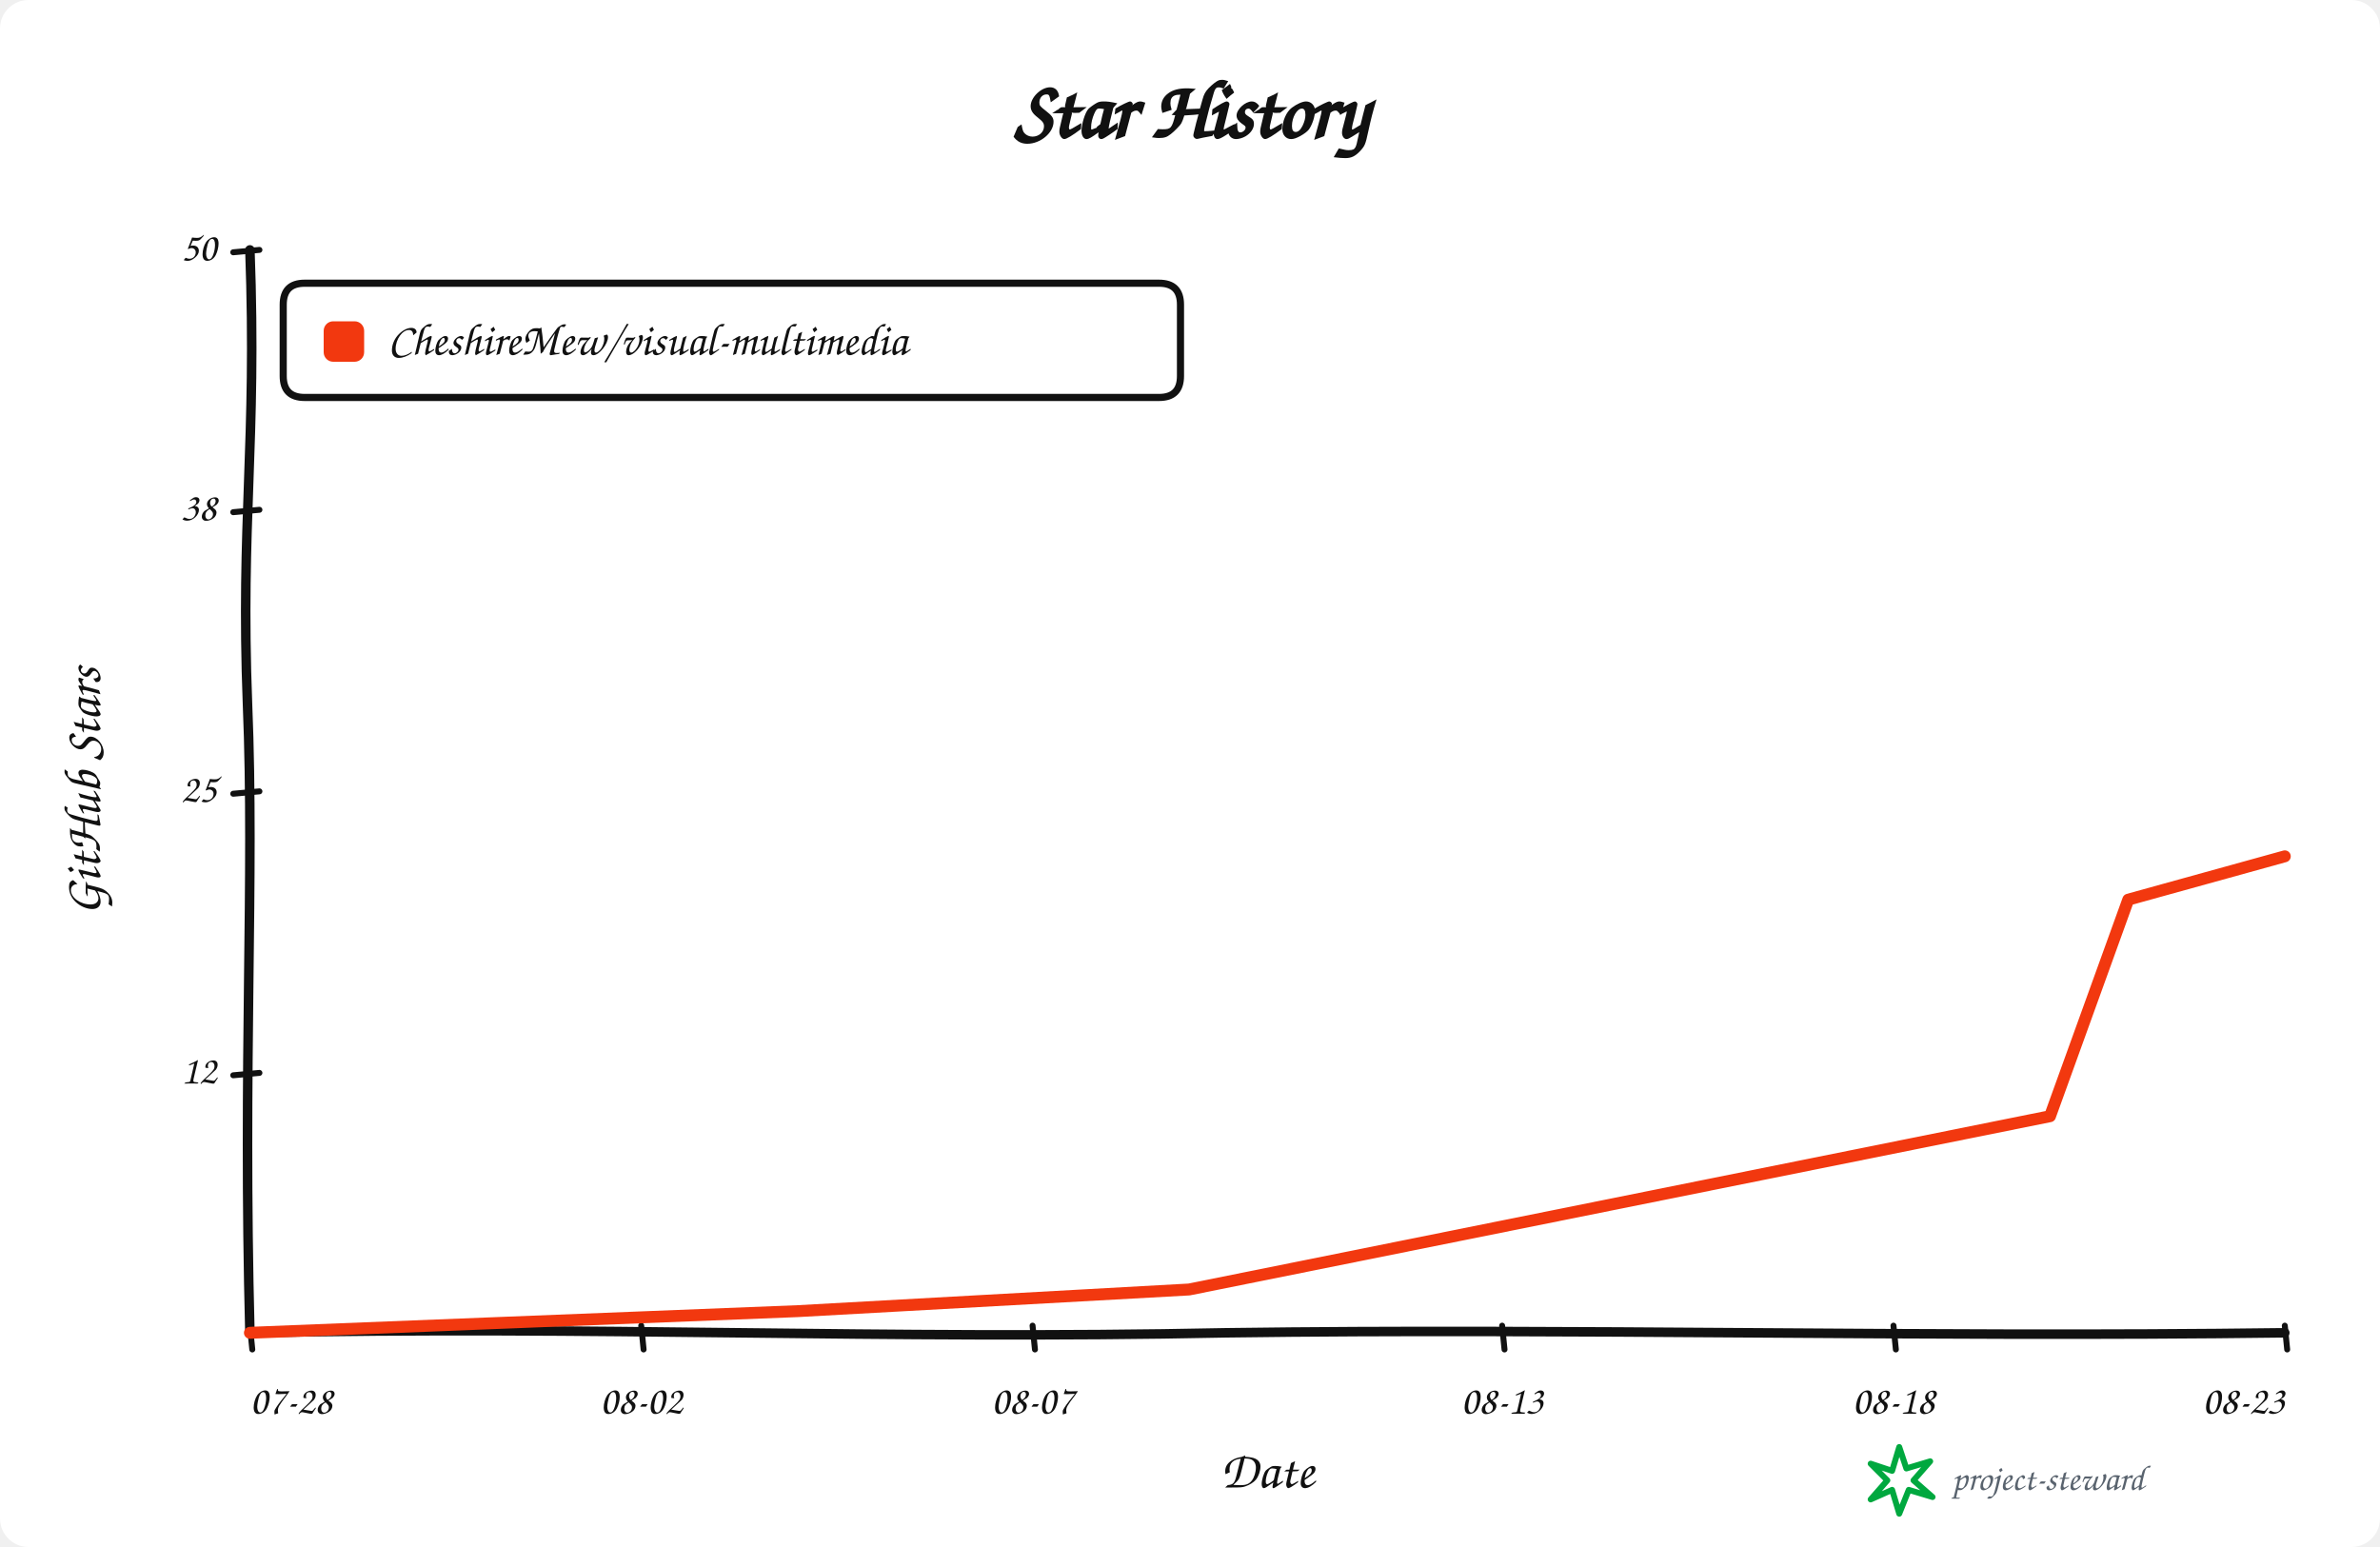
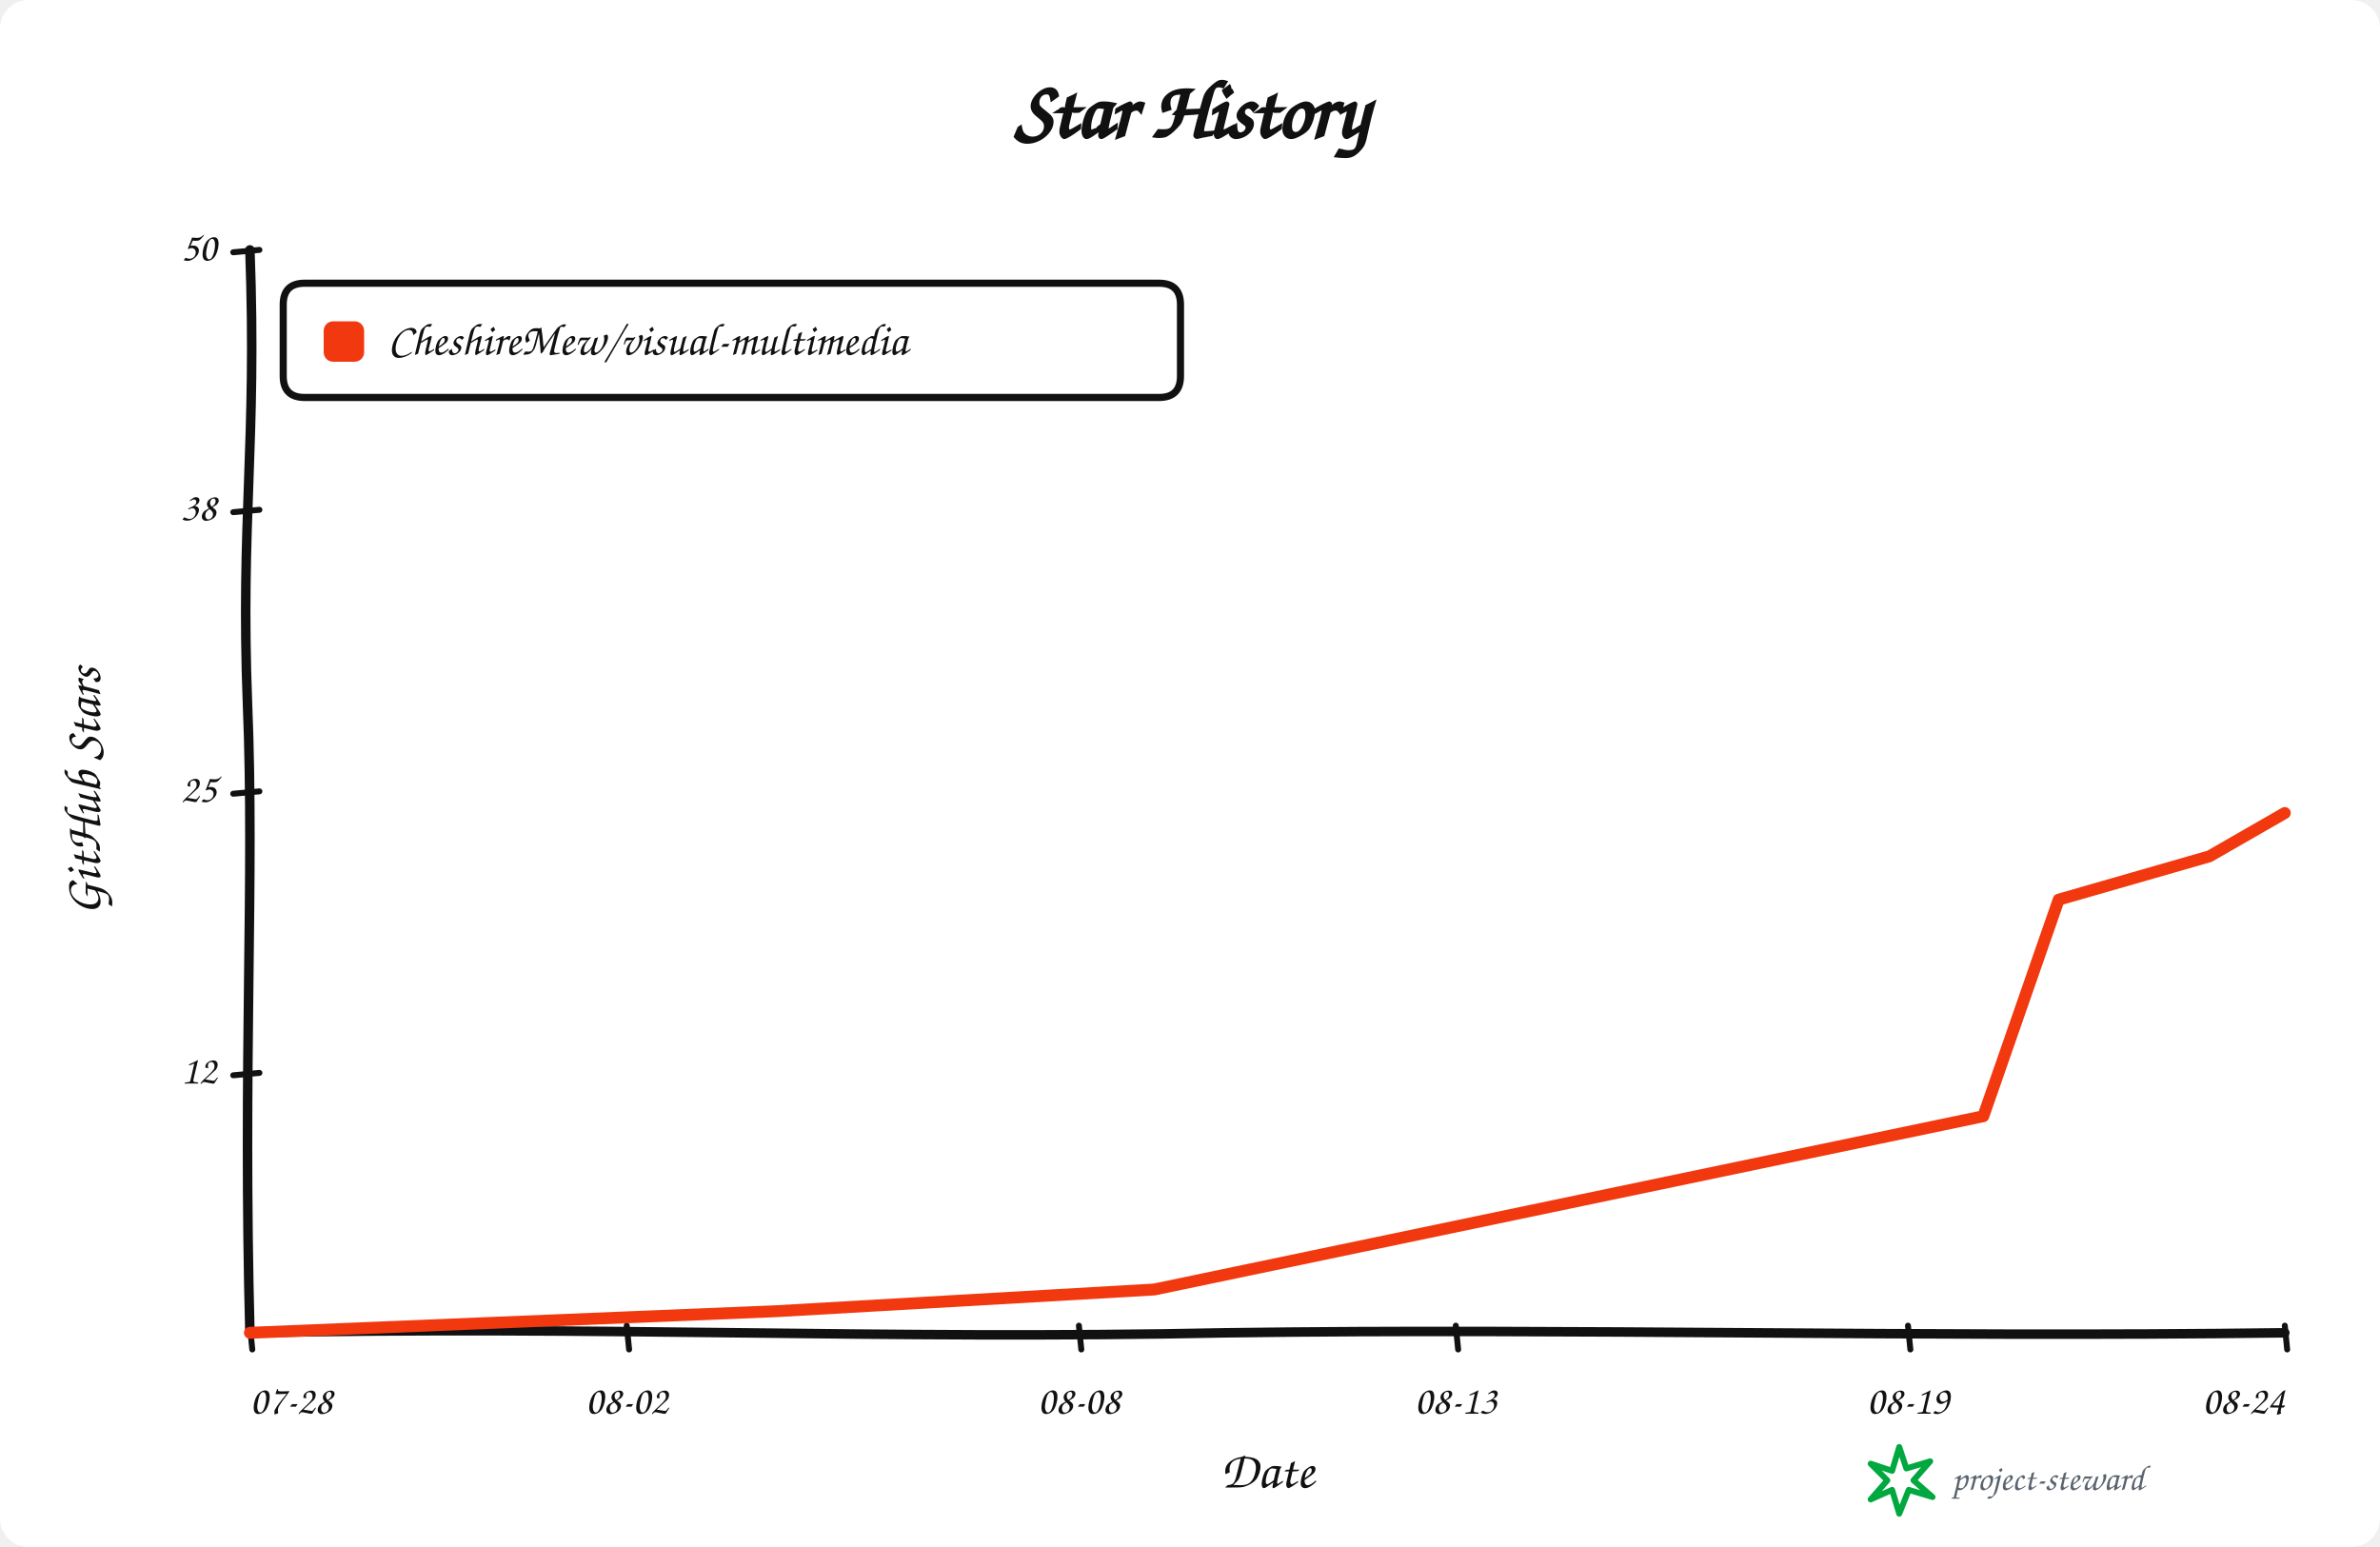
<svg xmlns="http://www.w3.org/2000/svg" width="1000" height="650" viewBox="0 0 1000 650" role="img" aria-labelledby="title description">
  <rect width="100%" height="100%" rx="12" fill="#ffffff" />
  <g data-style="hand-drawn" font-family="Comic Sans MS,Segoe Print,Bradley Hand,cursive" fill="#111111">
    <text x="500.0" y="58" text-anchor="middle" font-size="34" font-weight="700">Star History</text>
    <path data-role="y-axis" d="M 105.00 560.00 C 102.00 446.25, 107.00 368.90, 104.00 296.10 C 101.00 218.75, 108.00 186.90, 105.00 105.00" fill="none" stroke="#111111" stroke-width="4" stroke-linecap="round" />
    <path data-role="x-axis" d="M 105.00 560.00 C 250.35 557.00, 370.05 563.00, 515.40 560.00 C 660.75 558.00, 806.10 562.00, 960.00 560.00" fill="none" stroke="#111111" stroke-width="4" stroke-linecap="round" />
    <text x="42" y="332.5" text-anchor="middle" font-size="22" font-weight="600" transform="rotate(-90 42 332.5)">GitHub Stars</text>
    <text x="532.5" y="625" text-anchor="middle" font-size="22" font-weight="600">Date</text>
    <path data-role="legend-box" d="M 128 119 Q 119 119, 119 128 L 119 158 Q 119 167, 128 167 L 487 167 Q 496 167, 496 158 L 496 128 Q 496 119, 487 119 Z" fill="#ffffff" stroke="#111111" stroke-width="3" stroke-linejoin="round" />
    <rect x="136" y="135" width="17" height="17" rx="4" fill="#f2380f" />
    <text x="163" y="144.0" dominant-baseline="middle" font-size="19" font-weight="600">CheshireMew/visual-multimedia</text>
    <path d="M 98 451.80 L 109 450.80" fill="none" stroke="#111111" stroke-width="2.5" stroke-linecap="round" />
    <text x="91" y="450.80" text-anchor="end" dominant-baseline="middle" font-size="17">12</text>
    <path d="M 98 333.50 L 109 332.50" fill="none" stroke="#111111" stroke-width="2.5" stroke-linecap="round" />
    <text x="91" y="332.50" text-anchor="end" dominant-baseline="middle" font-size="17">25</text>
    <path d="M 98 215.20 L 109 214.20" fill="none" stroke="#111111" stroke-width="2.5" stroke-linecap="round" />
    <text x="91" y="214.20" text-anchor="end" dominant-baseline="middle" font-size="17">38</text>
    <path d="M 98 106.00 L 109 105.00" fill="none" stroke="#111111" stroke-width="2.5" stroke-linecap="round" />
    <text x="91" y="105.00" text-anchor="end" dominant-baseline="middle" font-size="17">50</text>
    <path d="M 105.00 557 L 106.00 567" fill="none" stroke="#111111" stroke-width="2.5" stroke-linecap="round" />
    <text x="105.00" y="594" text-anchor="start" font-size="17">07-28</text>
-     <path d="M 269.42 557 L 270.42 567" fill="none" stroke="#111111" stroke-width="2.5" stroke-linecap="round" />
-     <text x="269.42" y="594" text-anchor="middle" font-size="17">08-02</text>
-     <path d="M 433.85 557 L 434.85 567" fill="none" stroke="#111111" stroke-width="2.5" stroke-linecap="round" />
-     <text x="433.85" y="594" text-anchor="middle" font-size="17">08-07</text>
-     <path d="M 631.15 557 L 632.15 567" fill="none" stroke="#111111" stroke-width="2.5" stroke-linecap="round" />
-     <text x="631.15" y="594" text-anchor="middle" font-size="17">08-13</text>
-     <path d="M 795.58 557 L 796.58 567" fill="none" stroke="#111111" stroke-width="2.5" stroke-linecap="round" />
-     <text x="795.58" y="594" text-anchor="middle" font-size="17">08-18</text>
+     <path d="M 263.33 557 L 264.33 567" fill="none" stroke="#111111" stroke-width="2.5" stroke-linecap="round" />
+     <text x="263.33" y="594" text-anchor="middle" font-size="17">08-02</text>
+     <path d="M 453.33 557 L 454.33 567" fill="none" stroke="#111111" stroke-width="2.5" stroke-linecap="round" />
+     <text x="453.33" y="594" text-anchor="middle" font-size="17">08-08</text>
+     <path d="M 611.67 557 L 612.67 567" fill="none" stroke="#111111" stroke-width="2.5" stroke-linecap="round" />
+     <text x="611.67" y="594" text-anchor="middle" font-size="17">08-13</text>
+     <path d="M 801.67 557 L 802.67 567" fill="none" stroke="#111111" stroke-width="2.5" stroke-linecap="round" />
+     <text x="801.67" y="594" text-anchor="middle" font-size="17">08-19</text>
    <path d="M 960.00 557 L 961.00 567" fill="none" stroke="#111111" stroke-width="2.5" stroke-linecap="round" />
-     <text x="960.00" y="594" text-anchor="end" font-size="17">08-23</text>
-     <path data-role="star-line" d="M 105.00 560.00 L 335.19 550.90 L 499.62 541.80 L 861.35 469.00 L 894.23 378.00 L 927.12 368.90 L 960.00 359.80" fill="none" stroke="#f2380f" stroke-width="5" stroke-linejoin="round" stroke-linecap="round" />
+     <text x="960.00" y="594" text-anchor="end" font-size="17">08-24</text>
+     <path data-role="star-line" d="M 105.00 560.00 L 326.67 550.90 L 485.00 541.80 L 833.33 469.00 L 865.00 378.00 L 896.67 368.90 L 928.33 359.80 L 960.00 341.60" fill="none" stroke="#f2380f" stroke-width="5" stroke-linejoin="round" stroke-linecap="round" />
    <g data-role="signature" transform="translate(786 608)">
      <path d="M 12 0 L 15 9 L 25 6 L 18 14 L 26 21 L 16 18 L 12 28 L 9 18 L 0 22 L 7 14 L 0 7 L 9 10 Z" fill="none" stroke="#00a83f" stroke-width="2.5" stroke-linejoin="round" />
      <text x="34" y="18" fill="#59636e" font-size="15">project-steward</text>
    </g>
  </g>
</svg>
